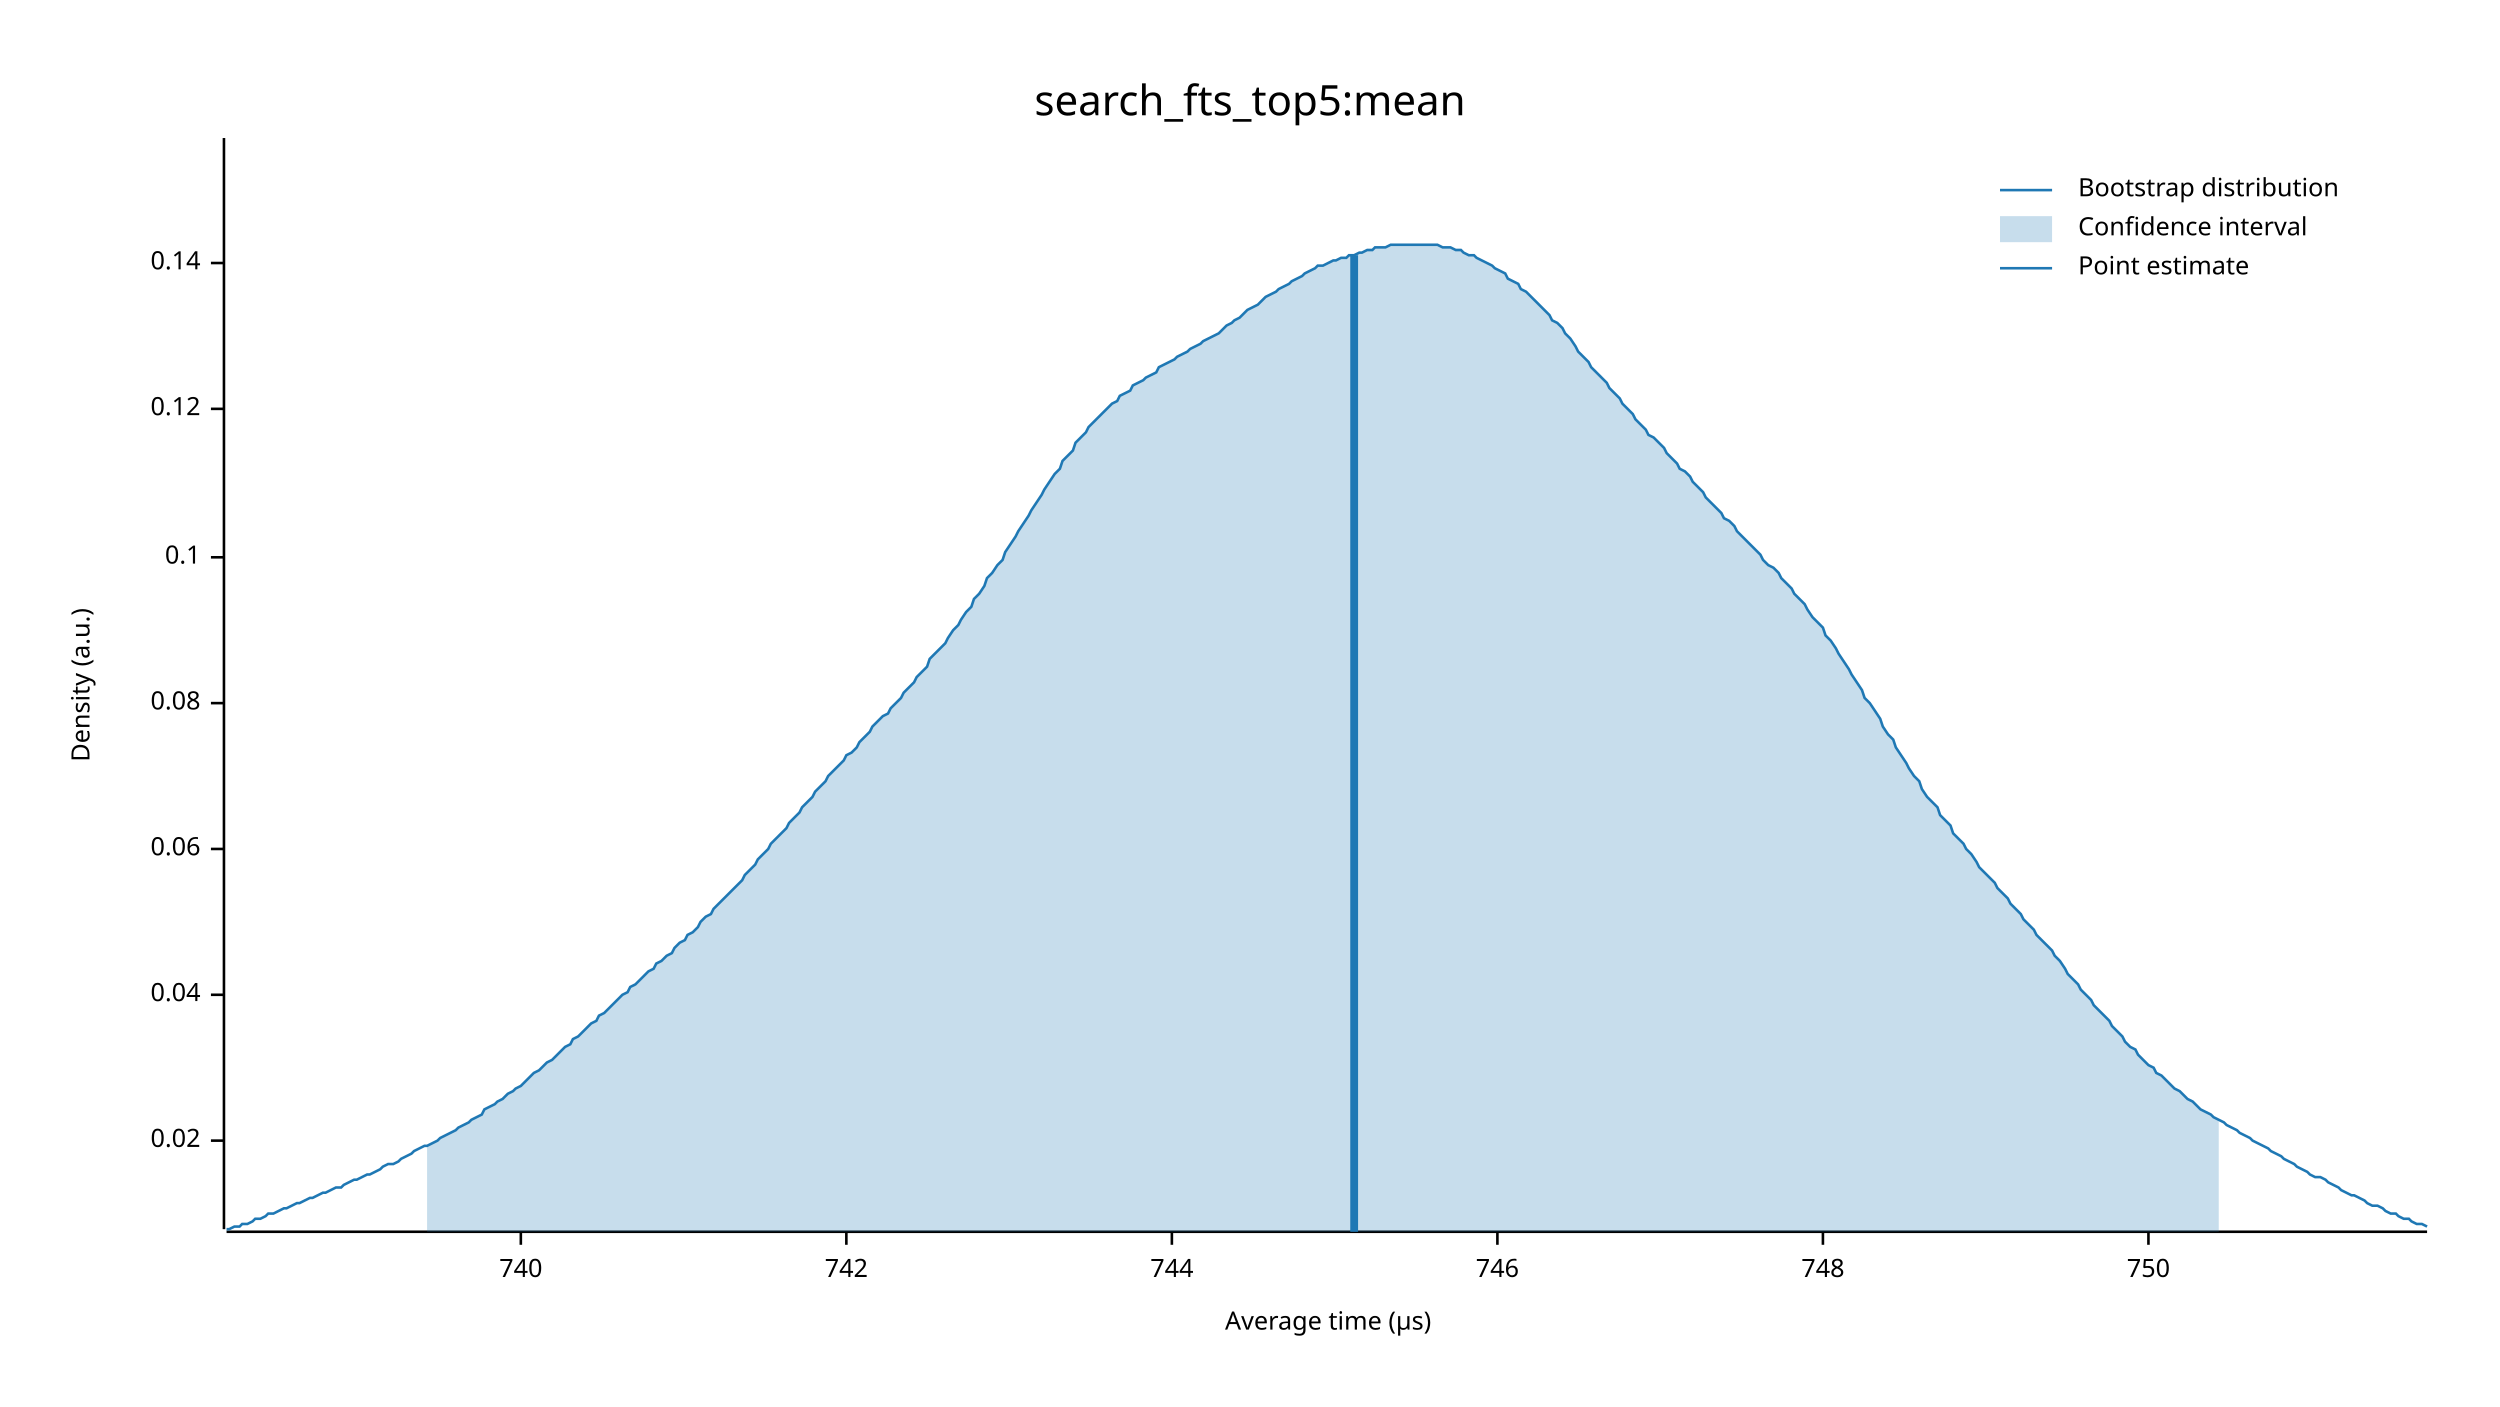
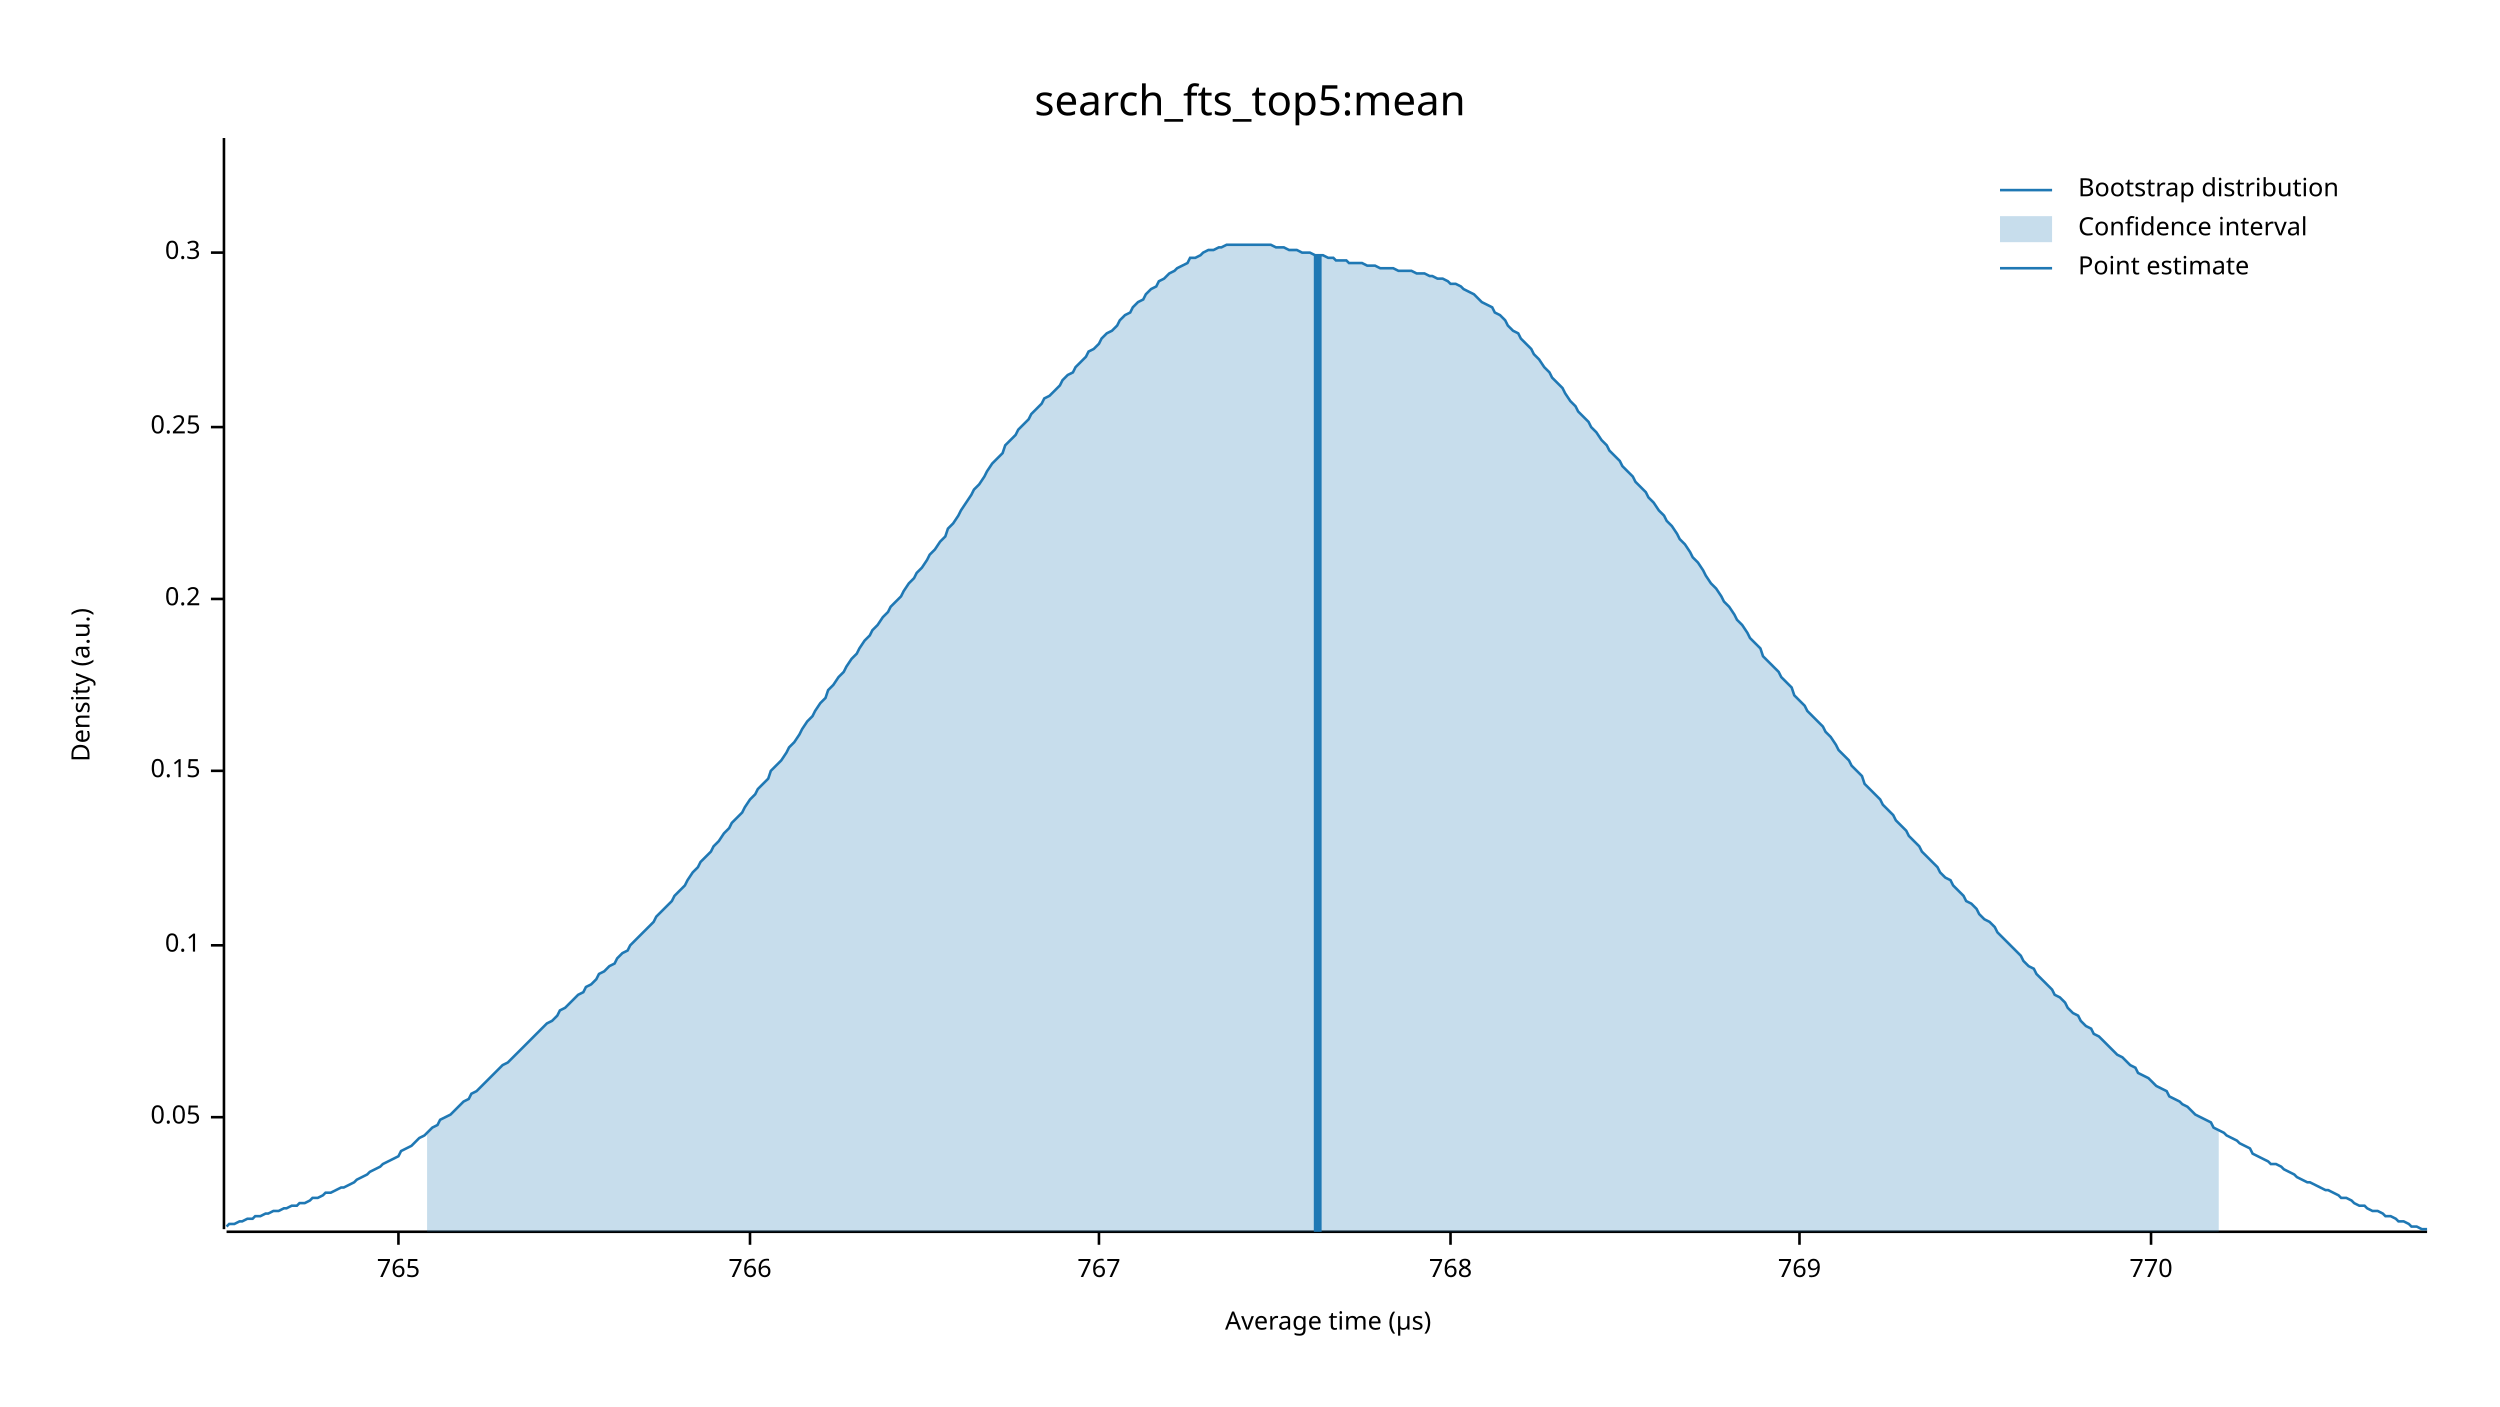
<svg xmlns="http://www.w3.org/2000/svg" width="960" height="540" viewBox="0 0 960 540">
  <text x="480" y="32" dy="0.76em" text-anchor="middle" font-family="sans-serif" font-size="16.129" opacity="1" fill="#000000">
search_fts_top5:mean
</text>
  <text x="27" y="263" dy="0.76em" text-anchor="middle" font-family="sans-serif" font-size="9.677" opacity="1" fill="#000000" transform="rotate(270, 27, 263)">
Density (a.u.)
</text>
  <text x="510" y="513" dy="-0.5ex" text-anchor="middle" font-family="sans-serif" font-size="9.677" opacity="1" fill="#000000">
Average time (µs)
</text>
  <polyline fill="none" opacity="1" stroke="#000000" stroke-width="1" points="86,53 86,472 " />
-   <text x="77" y="438" dy="0.5ex" text-anchor="end" font-family="sans-serif" font-size="9.677" opacity="1" fill="#000000">
- 0.02
+   <text x="77" y="429" dy="0.5ex" text-anchor="end" font-family="sans-serif" font-size="9.677" opacity="1" fill="#000000">
+ 0.05
</text>
-   <polyline fill="none" opacity="1" stroke="#000000" stroke-width="1" points="81,438 86,438 " />
-   <text x="77" y="382" dy="0.5ex" text-anchor="end" font-family="sans-serif" font-size="9.677" opacity="1" fill="#000000">
- 0.04
- </text>
-   <polyline fill="none" opacity="1" stroke="#000000" stroke-width="1" points="81,382 86,382 " />
-   <text x="77" y="326" dy="0.5ex" text-anchor="end" font-family="sans-serif" font-size="9.677" opacity="1" fill="#000000">
- 0.06
- </text>
-   <polyline fill="none" opacity="1" stroke="#000000" stroke-width="1" points="81,326 86,326 " />
-   <text x="77" y="270" dy="0.5ex" text-anchor="end" font-family="sans-serif" font-size="9.677" opacity="1" fill="#000000">
- 0.08
- </text>
-   <polyline fill="none" opacity="1" stroke="#000000" stroke-width="1" points="81,270 86,270 " />
-   <text x="77" y="214" dy="0.5ex" text-anchor="end" font-family="sans-serif" font-size="9.677" opacity="1" fill="#000000">
+   <polyline fill="none" opacity="1" stroke="#000000" stroke-width="1" points="81,429 86,429 " />
+   <text x="77" y="363" dy="0.5ex" text-anchor="end" font-family="sans-serif" font-size="9.677" opacity="1" fill="#000000">
0.1
</text>
-   <polyline fill="none" opacity="1" stroke="#000000" stroke-width="1" points="81,214 86,214 " />
-   <text x="77" y="157" dy="0.5ex" text-anchor="end" font-family="sans-serif" font-size="9.677" opacity="1" fill="#000000">
- 0.12
+   <polyline fill="none" opacity="1" stroke="#000000" stroke-width="1" points="81,363 86,363 " />
+   <text x="77" y="296" dy="0.5ex" text-anchor="end" font-family="sans-serif" font-size="9.677" opacity="1" fill="#000000">
+ 0.15
</text>
-   <polyline fill="none" opacity="1" stroke="#000000" stroke-width="1" points="81,157 86,157 " />
-   <text x="77" y="101" dy="0.5ex" text-anchor="end" font-family="sans-serif" font-size="9.677" opacity="1" fill="#000000">
- 0.14
+   <polyline fill="none" opacity="1" stroke="#000000" stroke-width="1" points="81,296 86,296 " />
+   <text x="77" y="230" dy="0.5ex" text-anchor="end" font-family="sans-serif" font-size="9.677" opacity="1" fill="#000000">
+ 0.2
</text>
-   <polyline fill="none" opacity="1" stroke="#000000" stroke-width="1" points="81,101 86,101 " />
+   <polyline fill="none" opacity="1" stroke="#000000" stroke-width="1" points="81,230 86,230 " />
+   <text x="77" y="164" dy="0.5ex" text-anchor="end" font-family="sans-serif" font-size="9.677" opacity="1" fill="#000000">
+ 0.25
+ </text>
+   <polyline fill="none" opacity="1" stroke="#000000" stroke-width="1" points="81,164 86,164 " />
+   <text x="77" y="97" dy="0.5ex" text-anchor="end" font-family="sans-serif" font-size="9.677" opacity="1" fill="#000000">
+ 0.3
+ </text>
+   <polyline fill="none" opacity="1" stroke="#000000" stroke-width="1" points="81,97 86,97 " />
  <polyline fill="none" opacity="1" stroke="#000000" stroke-width="1" points="87,473 932,473 " />
-   <text x="200" y="483" dy="0.76em" text-anchor="middle" font-family="sans-serif" font-size="9.677" opacity="1" fill="#000000">
- 740
+   <text x="153" y="483" dy="0.76em" text-anchor="middle" font-family="sans-serif" font-size="9.677" opacity="1" fill="#000000">
+ 765
</text>
-   <polyline fill="none" opacity="1" stroke="#000000" stroke-width="1" points="200,473 200,478 " />
-   <text x="325" y="483" dy="0.76em" text-anchor="middle" font-family="sans-serif" font-size="9.677" opacity="1" fill="#000000">
- 742
+   <polyline fill="none" opacity="1" stroke="#000000" stroke-width="1" points="153,473 153,478 " />
+   <text x="288" y="483" dy="0.76em" text-anchor="middle" font-family="sans-serif" font-size="9.677" opacity="1" fill="#000000">
+ 766
</text>
-   <polyline fill="none" opacity="1" stroke="#000000" stroke-width="1" points="325,473 325,478 " />
-   <text x="450" y="483" dy="0.76em" text-anchor="middle" font-family="sans-serif" font-size="9.677" opacity="1" fill="#000000">
- 744
+   <polyline fill="none" opacity="1" stroke="#000000" stroke-width="1" points="288,473 288,478 " />
+   <text x="422" y="483" dy="0.76em" text-anchor="middle" font-family="sans-serif" font-size="9.677" opacity="1" fill="#000000">
+ 767
</text>
-   <polyline fill="none" opacity="1" stroke="#000000" stroke-width="1" points="450,473 450,478 " />
-   <text x="575" y="483" dy="0.76em" text-anchor="middle" font-family="sans-serif" font-size="9.677" opacity="1" fill="#000000">
- 746
+   <polyline fill="none" opacity="1" stroke="#000000" stroke-width="1" points="422,473 422,478 " />
+   <text x="557" y="483" dy="0.76em" text-anchor="middle" font-family="sans-serif" font-size="9.677" opacity="1" fill="#000000">
+ 768
</text>
-   <polyline fill="none" opacity="1" stroke="#000000" stroke-width="1" points="575,473 575,478 " />
-   <text x="700" y="483" dy="0.76em" text-anchor="middle" font-family="sans-serif" font-size="9.677" opacity="1" fill="#000000">
- 748
+   <polyline fill="none" opacity="1" stroke="#000000" stroke-width="1" points="557,473 557,478 " />
+   <text x="691" y="483" dy="0.76em" text-anchor="middle" font-family="sans-serif" font-size="9.677" opacity="1" fill="#000000">
+ 769
</text>
-   <polyline fill="none" opacity="1" stroke="#000000" stroke-width="1" points="700,473 700,478 " />
-   <text x="825" y="483" dy="0.76em" text-anchor="middle" font-family="sans-serif" font-size="9.677" opacity="1" fill="#000000">
- 750
+   <polyline fill="none" opacity="1" stroke="#000000" stroke-width="1" points="691,473 691,478 " />
+   <text x="826" y="483" dy="0.76em" text-anchor="middle" font-family="sans-serif" font-size="9.677" opacity="1" fill="#000000">
+ 770
</text>
-   <polyline fill="none" opacity="1" stroke="#000000" stroke-width="1" points="825,473 825,478 " />
-   <polyline fill="none" opacity="1" stroke="#1F78B4" stroke-width="1" points="87,472 88,472 90,471 92,471 93,470 95,470 97,469 98,468 100,468 102,467 103,466 105,466 107,465 109,464 110,464 112,463 114,462 115,462 117,461 119,460 120,460 122,459 124,458 125,458 127,457 129,456 131,456 132,455 134,454 136,453 137,453 139,452 141,451 142,451 144,450 146,449 147,448 149,447 151,447 153,446 154,445 156,444 158,443 159,442 161,441 163,440 164,440 166,439 168,438 169,437 171,436 173,435 175,434 176,433 178,432 180,431 181,430 183,429 185,428 186,426 188,425 190,424 191,423 193,422 195,420 197,419 198,418 200,417 202,415 203,414 205,412 207,411 208,410 210,408 212,407 214,405 215,404 217,402 219,401 220,399 222,398 224,396 225,395 227,393 229,392 230,390 232,389 234,387 236,385 237,384 239,382 241,381 242,379 244,378 246,376 247,375 249,373 251,372 252,370 254,369 256,367 258,366 259,364 261,362 263,361 264,359 266,358 268,356 269,354 271,352 273,351 274,349 276,347 278,345 280,343 281,342 283,340 285,338 286,336 288,334 290,332 291,330 293,328 295,326 296,324 298,322 300,320 302,318 303,316 305,314 307,312 308,310 310,308 312,306 313,304 315,302 317,300 318,298 320,296 322,294 324,292 325,290 327,289 329,287 330,285 332,283 334,281 335,279 337,277 339,275 341,274 342,272 344,270 346,268 347,266 349,264 351,262 352,260 354,258 356,256 357,253 359,251 361,249 363,247 364,245 366,242 368,240 369,238 371,235 373,233 374,230 376,228 378,225 379,222 381,220 383,217 385,215 386,212 388,209 390,206 391,204 393,201 395,198 396,196 398,193 400,190 401,188 403,185 405,182 407,180 408,177 410,175 412,173 413,170 415,168 417,166 418,164 420,162 422,160 423,159 425,157 427,155 429,154 430,152 432,151 434,150 435,148 437,147 439,146 440,145 442,144 444,143 445,141 447,140 449,139 451,138 452,137 454,136 456,135 457,134 459,133 461,132 462,131 464,130 466,129 468,128 469,127 471,125 473,124 474,123 476,122 478,120 479,119 481,118 483,117 484,116 486,114 488,113 490,112 491,111 493,110 495,109 496,108 498,107 500,106 501,105 503,104 505,103 506,102 508,102 510,101 512,100 513,100 515,99 517,99 518,98 520,98 522,97 523,97 525,96 527,96 528,95 530,95 532,95 534,94 535,94 537,94 539,94 540,94 542,94 544,94 545,94 547,94 549,94 550,94 552,94 554,95 556,95 557,95 559,96 561,96 562,97 564,98 566,98 567,99 569,100 571,101 573,102 574,103 576,104 578,105 579,107 581,108 583,109 584,111 586,112 588,114 589,115 591,117 593,119 595,121 596,123 598,124 600,126 601,128 603,130 605,133 606,135 608,137 610,139 611,141 613,143 615,145 617,147 618,149 620,151 622,153 623,155 625,157 627,159 628,161 630,163 632,165 633,167 635,168 637,170 639,172 640,174 642,176 644,178 645,180 647,181 649,183 650,185 652,187 654,189 655,191 657,193 659,195 661,197 662,199 664,200 666,202 667,204 669,206 671,208 672,209 674,211 676,213 677,215 679,217 681,218 683,220 684,222 686,224 688,226 689,228 691,230 693,232 694,234 696,237 698,239 700,241 701,244 703,246 705,249 706,251 708,254 710,257 711,259 713,262 715,265 716,268 718,270 720,273 722,276 723,279 725,282 727,284 728,287 730,290 732,293 733,295 735,298 737,300 738,303 740,306 742,308 744,310 745,313 747,315 749,317 750,320 752,322 754,324 755,326 757,328 759,331 760,333 762,335 764,337 766,339 767,341 769,343 771,345 772,347 774,349 776,351 777,353 779,355 781,357 782,359 784,361 786,363 788,365 789,367 791,369 793,372 794,374 796,376 798,378 799,380 801,382 803,384 804,386 806,388 808,390 810,392 811,394 813,396 815,398 816,400 818,402 820,403 821,405 823,407 825,409 827,410 828,412 830,413 832,415 833,416 835,418 837,419 838,420 840,422 842,423 843,424 845,426 847,427 849,428 850,429 852,430 854,431 855,432 857,433 859,434 860,435 862,436 864,437 865,438 867,439 869,440 871,441 872,442 874,443 876,444 877,445 879,446 881,447 882,448 884,449 886,450 887,451 889,452 891,452 893,453 894,454 896,455 898,456 899,457 901,458 903,459 904,459 906,460 908,461 909,462 911,463 913,463 915,464 916,465 918,466 920,466 921,467 923,468 925,468 926,469 928,470 930,470 932,471 " />
-   <polygon opacity="0.25" fill="#1F78B4" points="164,440 166,439 168,438 169,437 171,436 173,435 175,434 176,433 178,432 180,431 181,430 183,429 185,428 186,426 188,425 190,424 191,423 193,422 195,420 197,419 198,418 200,417 202,415 203,414 205,412 207,411 208,410 210,408 212,407 214,405 215,404 217,402 219,401 220,399 222,398 224,396 225,395 227,393 229,392 230,390 232,389 234,387 236,385 237,384 239,382 241,381 242,379 244,378 246,376 247,375 249,373 251,372 252,370 254,369 256,367 258,366 259,364 261,362 263,361 264,359 266,358 268,356 269,354 271,352 273,351 274,349 276,347 278,345 280,343 281,342 283,340 285,338 286,336 288,334 290,332 291,330 293,328 295,326 296,324 298,322 300,320 302,318 303,316 305,314 307,312 308,310 310,308 312,306 313,304 315,302 317,300 318,298 320,296 322,294 324,292 325,290 327,289 329,287 330,285 332,283 334,281 335,279 337,277 339,275 341,274 342,272 344,270 346,268 347,266 349,264 351,262 352,260 354,258 356,256 357,253 359,251 361,249 363,247 364,245 366,242 368,240 369,238 371,235 373,233 374,230 376,228 378,225 379,222 381,220 383,217 385,215 386,212 388,209 390,206 391,204 393,201 395,198 396,196 398,193 400,190 401,188 403,185 405,182 407,180 408,177 410,175 412,173 413,170 415,168 417,166 418,164 420,162 422,160 423,159 425,157 427,155 429,154 430,152 432,151 434,150 435,148 437,147 439,146 440,145 442,144 444,143 445,141 447,140 449,139 451,138 452,137 454,136 456,135 457,134 459,133 461,132 462,131 464,130 466,129 468,128 469,127 471,125 473,124 474,123 476,122 478,120 479,119 481,118 483,117 484,116 486,114 488,113 490,112 491,111 493,110 495,109 496,108 498,107 500,106 501,105 503,104 505,103 506,102 508,102 510,101 512,100 513,100 515,99 517,99 518,98 520,98 522,97 523,97 525,96 527,96 528,95 530,95 532,95 534,94 535,94 537,94 539,94 540,94 542,94 544,94 545,94 547,94 549,94 550,94 552,94 554,95 556,95 557,95 559,96 561,96 562,97 564,98 566,98 567,99 569,100 571,101 573,102 574,103 576,104 578,105 579,107 581,108 583,109 584,111 586,112 588,114 589,115 591,117 593,119 595,121 596,123 598,124 600,126 601,128 603,130 605,133 606,135 608,137 610,139 611,141 613,143 615,145 617,147 618,149 620,151 622,153 623,155 625,157 627,159 628,161 630,163 632,165 633,167 635,168 637,170 639,172 640,174 642,176 644,178 645,180 647,181 649,183 650,185 652,187 654,189 655,191 657,193 659,195 661,197 662,199 664,200 666,202 667,204 669,206 671,208 672,209 674,211 676,213 677,215 679,217 681,218 683,220 684,222 686,224 688,226 689,228 691,230 693,232 694,234 696,237 698,239 700,241 701,244 703,246 705,249 706,251 708,254 710,257 711,259 713,262 715,265 716,268 718,270 720,273 722,276 723,279 725,282 727,284 728,287 730,290 732,293 733,295 735,298 737,300 738,303 740,306 742,308 744,310 745,313 747,315 749,317 750,320 752,322 754,324 755,326 757,328 759,331 760,333 762,335 764,337 766,339 767,341 769,343 771,345 772,347 774,349 776,351 777,353 779,355 781,357 782,359 784,361 786,363 788,365 789,367 791,369 793,372 794,374 796,376 798,378 799,380 801,382 803,384 804,386 806,388 808,390 810,392 811,394 813,396 815,398 816,400 818,402 820,403 821,405 823,407 825,409 827,410 828,412 830,413 832,415 833,416 835,418 837,419 838,420 840,422 842,423 843,424 845,426 847,427 849,428 850,429 852,430 852,473 164,473 " />
-   <polyline fill="none" opacity="1" stroke="#1F78B4" stroke-width="3" points="520,473 520,98 " />
+   <polyline fill="none" opacity="1" stroke="#000000" stroke-width="1" points="826,473 826,478 " />
+   <polyline fill="none" opacity="1" stroke="#1F78B4" stroke-width="1" points="87,471 88,470 90,470 92,469 93,469 95,468 97,468 98,467 100,467 102,466 103,466 105,465 107,465 109,464 110,464 112,463 114,463 115,462 117,462 119,461 120,460 122,460 124,459 125,458 127,458 129,457 131,456 132,456 134,455 136,454 137,453 139,452 141,451 142,450 144,449 146,448 147,447 149,446 151,445 153,444 154,442 156,441 158,440 159,439 161,437 163,436 164,435 166,433 168,432 169,430 171,429 173,428 175,426 176,425 178,423 180,422 181,420 183,419 185,417 186,416 188,414 190,412 191,411 193,409 195,408 197,406 198,405 200,403 202,401 203,400 205,398 207,396 208,395 210,393 212,392 214,390 215,388 217,387 219,385 220,384 222,382 224,381 225,379 227,378 229,376 230,374 232,373 234,371 236,370 237,368 239,366 241,365 242,363 244,361 246,359 247,358 249,356 251,354 252,352 254,350 256,348 258,346 259,344 261,342 263,340 264,338 266,335 268,333 269,331 271,329 273,327 274,325 276,323 278,320 280,318 281,316 283,314 285,312 286,310 288,307 290,305 291,303 293,301 295,299 296,296 298,294 300,292 302,289 303,287 305,285 307,282 308,280 310,277 312,275 313,273 315,270 317,268 318,265 320,263 322,260 324,258 325,256 327,253 329,251 330,249 332,246 334,244 335,242 337,240 339,237 341,235 342,233 344,231 346,229 347,227 349,224 351,222 352,220 354,218 356,215 357,213 359,211 361,208 363,206 364,203 366,201 368,198 369,196 371,193 373,190 374,188 376,186 378,183 379,181 381,178 383,176 385,174 386,171 388,169 390,167 391,165 393,163 395,161 396,159 398,157 400,155 401,153 403,152 405,150 407,148 408,146 410,144 412,143 413,141 415,139 417,137 418,135 420,134 422,132 423,130 425,128 427,127 429,125 430,123 432,121 434,120 435,118 437,116 439,115 440,113 442,111 444,110 445,108 447,107 449,105 451,104 452,103 454,102 456,101 457,99 459,99 461,98 462,97 464,96 466,96 468,95 469,95 471,94 473,94 474,94 476,94 478,94 479,94 481,94 483,94 484,94 486,94 488,94 490,95 491,95 493,95 495,96 496,96 498,96 500,97 501,97 503,97 505,98 506,98 508,98 510,99 512,99 513,100 515,100 517,100 518,101 520,101 522,101 523,101 525,102 527,102 528,102 530,103 532,103 534,103 535,103 537,104 539,104 540,104 542,104 544,105 545,105 547,105 549,106 550,106 552,107 554,107 556,108 557,109 559,109 561,110 562,111 564,112 566,113 567,114 569,116 571,117 573,118 574,120 576,121 578,123 579,125 581,127 583,128 584,130 586,132 588,134 589,136 591,138 593,141 595,143 596,145 598,147 600,149 601,151 603,154 605,156 606,158 608,160 610,162 611,164 613,166 615,169 617,171 618,173 620,175 622,177 623,179 625,181 627,183 628,185 630,187 632,189 633,191 635,193 637,196 639,198 640,200 642,202 644,205 645,207 647,209 649,212 650,214 652,216 654,219 655,221 657,224 659,226 661,229 662,231 664,233 666,236 667,238 669,240 671,243 672,245 674,247 676,249 677,252 679,254 681,256 683,258 684,260 686,262 688,264 689,267 691,269 693,271 694,273 696,275 698,277 700,279 701,281 703,283 705,286 706,288 708,290 710,292 711,294 713,296 715,298 716,301 718,303 720,305 722,307 723,309 725,311 727,313 728,315 730,317 732,319 733,321 735,323 737,325 738,327 740,329 742,331 744,333 745,335 747,337 749,338 750,340 752,342 754,344 755,346 757,347 759,349 760,351 762,353 764,354 766,356 767,358 769,360 771,362 772,363 774,365 776,367 777,369 779,371 781,372 782,374 784,376 786,378 788,380 789,382 791,383 793,385 794,387 796,389 798,390 799,392 801,394 803,395 804,397 806,398 808,400 810,402 811,403 813,405 815,406 816,407 818,409 820,410 821,412 823,413 825,414 827,416 828,417 830,418 832,419 833,421 835,422 837,423 838,424 840,425 842,427 843,428 845,429 847,430 849,431 850,433 852,434 854,435 855,436 857,437 859,438 860,439 862,440 864,441 865,443 867,444 869,445 871,446 872,447 874,447 876,448 877,449 879,450 881,451 882,452 884,453 886,454 887,454 889,455 891,456 893,457 894,457 896,458 898,459 899,460 901,460 903,461 904,462 906,463 908,463 909,464 911,465 913,465 915,466 916,467 918,467 920,468 921,469 923,469 925,470 926,471 928,471 930,472 932,472 " />
+   <polygon opacity="0.25" fill="#1F78B4" points="164,435 166,433 168,432 169,430 171,429 173,428 175,426 176,425 178,423 180,422 181,420 183,419 185,417 186,416 188,414 190,412 191,411 193,409 195,408 197,406 198,405 200,403 202,401 203,400 205,398 207,396 208,395 210,393 212,392 214,390 215,388 217,387 219,385 220,384 222,382 224,381 225,379 227,378 229,376 230,374 232,373 234,371 236,370 237,368 239,366 241,365 242,363 244,361 246,359 247,358 249,356 251,354 252,352 254,350 256,348 258,346 259,344 261,342 263,340 264,338 266,335 268,333 269,331 271,329 273,327 274,325 276,323 278,320 280,318 281,316 283,314 285,312 286,310 288,307 290,305 291,303 293,301 295,299 296,296 298,294 300,292 302,289 303,287 305,285 307,282 308,280 310,277 312,275 313,273 315,270 317,268 318,265 320,263 322,260 324,258 325,256 327,253 329,251 330,249 332,246 334,244 335,242 337,240 339,237 341,235 342,233 344,231 346,229 347,227 349,224 351,222 352,220 354,218 356,215 357,213 359,211 361,208 363,206 364,203 366,201 368,198 369,196 371,193 373,190 374,188 376,186 378,183 379,181 381,178 383,176 385,174 386,171 388,169 390,167 391,165 393,163 395,161 396,159 398,157 400,155 401,153 403,152 405,150 407,148 408,146 410,144 412,143 413,141 415,139 417,137 418,135 420,134 422,132 423,130 425,128 427,127 429,125 430,123 432,121 434,120 435,118 437,116 439,115 440,113 442,111 444,110 445,108 447,107 449,105 451,104 452,103 454,102 456,101 457,99 459,99 461,98 462,97 464,96 466,96 468,95 469,95 471,94 473,94 474,94 476,94 478,94 479,94 481,94 483,94 484,94 486,94 488,94 490,95 491,95 493,95 495,96 496,96 498,96 500,97 501,97 503,97 505,98 506,98 508,98 510,99 512,99 513,100 515,100 517,100 518,101 520,101 522,101 523,101 525,102 527,102 528,102 530,103 532,103 534,103 535,103 537,104 539,104 540,104 542,104 544,105 545,105 547,105 549,106 550,106 552,107 554,107 556,108 557,109 559,109 561,110 562,111 564,112 566,113 567,114 569,116 571,117 573,118 574,120 576,121 578,123 579,125 581,127 583,128 584,130 586,132 588,134 589,136 591,138 593,141 595,143 596,145 598,147 600,149 601,151 603,154 605,156 606,158 608,160 610,162 611,164 613,166 615,169 617,171 618,173 620,175 622,177 623,179 625,181 627,183 628,185 630,187 632,189 633,191 635,193 637,196 639,198 640,200 642,202 644,205 645,207 647,209 649,212 650,214 652,216 654,219 655,221 657,224 659,226 661,229 662,231 664,233 666,236 667,238 669,240 671,243 672,245 674,247 676,249 677,252 679,254 681,256 683,258 684,260 686,262 688,264 689,267 691,269 693,271 694,273 696,275 698,277 700,279 701,281 703,283 705,286 706,288 708,290 710,292 711,294 713,296 715,298 716,301 718,303 720,305 722,307 723,309 725,311 727,313 728,315 730,317 732,319 733,321 735,323 737,325 738,327 740,329 742,331 744,333 745,335 747,337 749,338 750,340 752,342 754,344 755,346 757,347 759,349 760,351 762,353 764,354 766,356 767,358 769,360 771,362 772,363 774,365 776,367 777,369 779,371 781,372 782,374 784,376 786,378 788,380 789,382 791,383 793,385 794,387 796,389 798,390 799,392 801,394 803,395 804,397 806,398 808,400 810,402 811,403 813,405 815,406 816,407 818,409 820,410 821,412 823,413 825,414 827,416 828,417 830,418 832,419 833,421 835,422 837,423 838,424 840,425 842,427 843,428 845,429 847,430 849,431 850,433 852,434 852,473 164,473 " />
+   <polyline fill="none" opacity="1" stroke="#1F78B4" stroke-width="3" points="506,473 506,98 " />
  <text x="798" y="68" dy="0.76em" text-anchor="start" font-family="sans-serif" font-size="9.677" opacity="1" fill="#000000">
Bootstrap distribution
</text>
  <text x="798" y="83" dy="0.76em" text-anchor="start" font-family="sans-serif" font-size="9.677" opacity="1" fill="#000000">
Confidence interval
</text>
  <text x="798" y="98" dy="0.76em" text-anchor="start" font-family="sans-serif" font-size="9.677" opacity="1" fill="#000000">
Point estimate
</text>
  <polyline fill="none" opacity="1" stroke="#1F78B4" stroke-width="1" points="768,73 788,73 " />
  <rect x="768" y="83" width="20" height="10" opacity="0.25" fill="#1F78B4" stroke="none" />
  <polyline fill="none" opacity="1" stroke="#1F78B4" stroke-width="1" points="768,103 788,103 " />
</svg>
